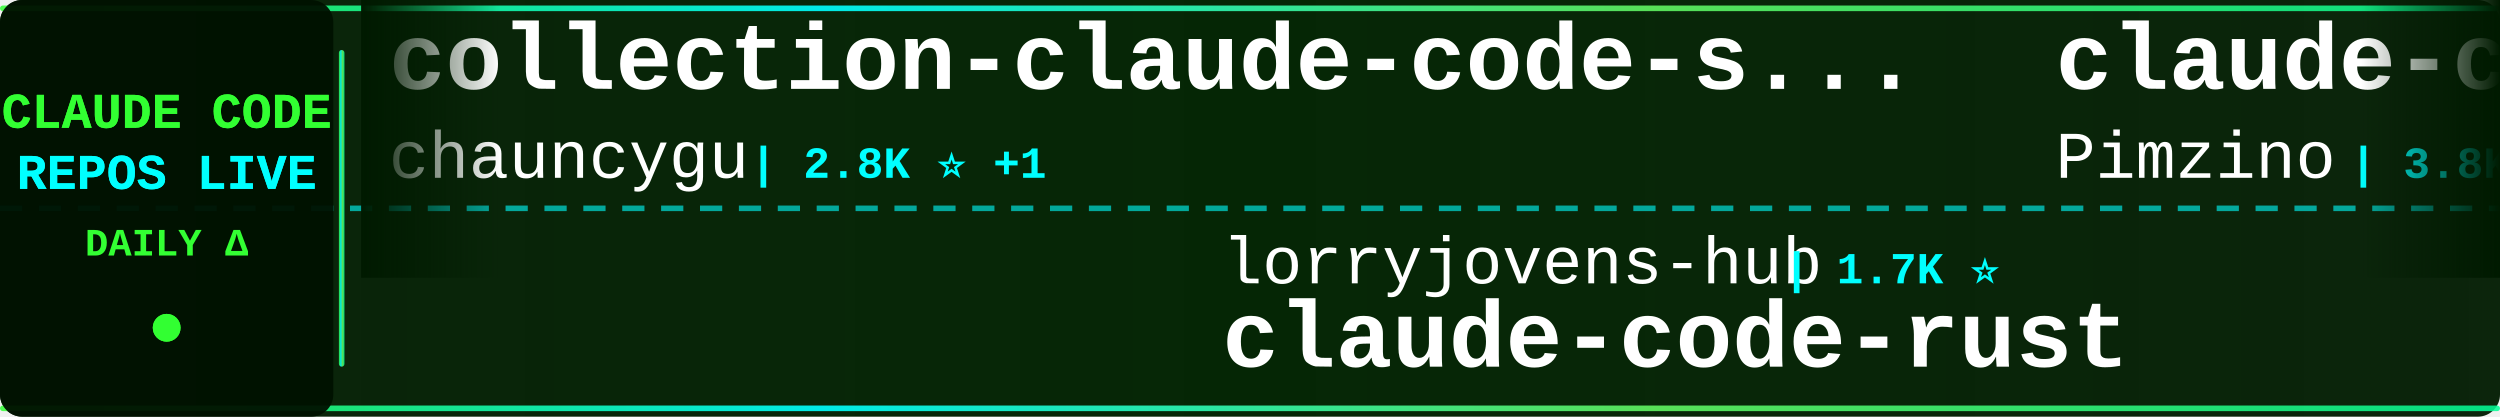
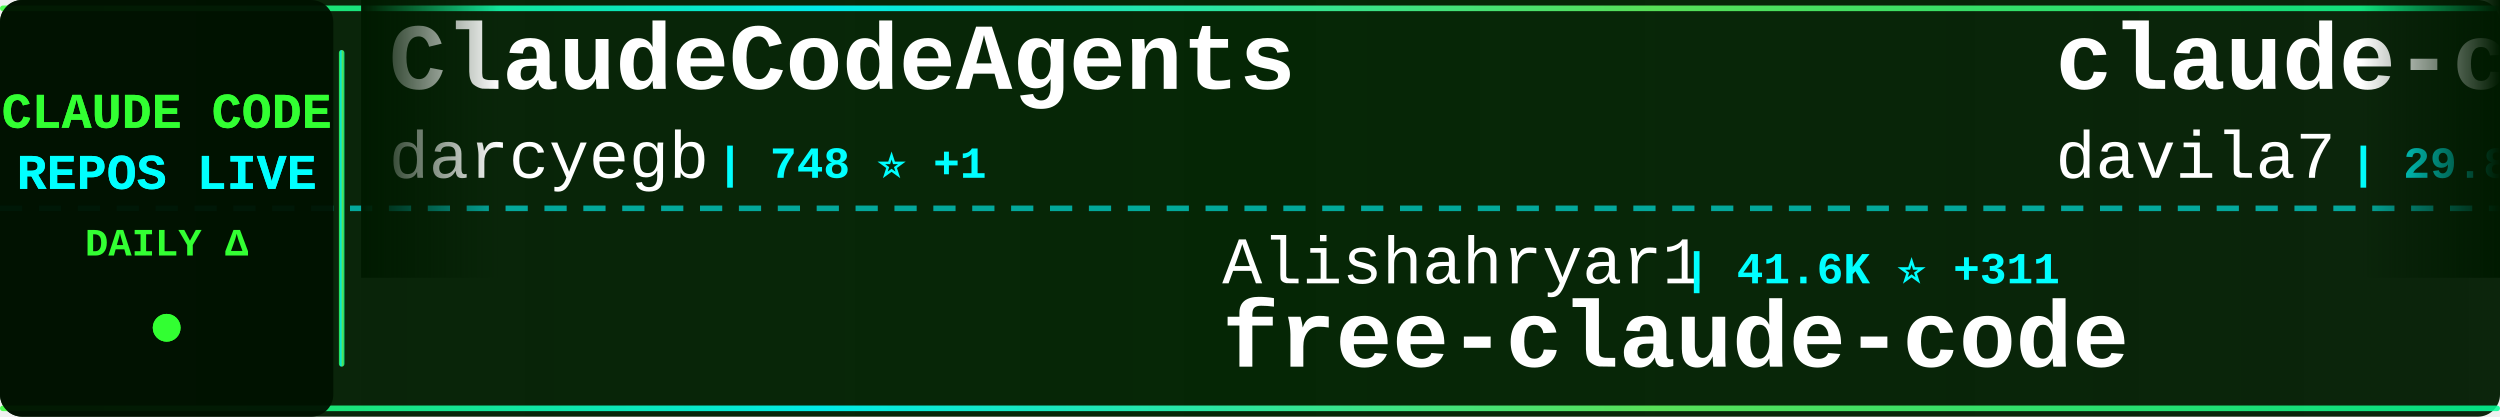
<svg xmlns="http://www.w3.org/2000/svg" width="900" height="150">
  <defs>
    <linearGradient id="tickerBg" x1="0%" y1="0%" x2="100%" y2="0%">
      <stop offset="0%" style="stop-color:#001a00;stop-opacity:0.95" />
      <stop offset="50%" style="stop-color:#002200;stop-opacity:0.98" />
      <stop offset="100%" style="stop-color:#001a00;stop-opacity:0.95" />
    </linearGradient>
    <linearGradient id="borderGrad" x1="0%" y1="0%" x2="100%" y2="0%">
      <stop offset="0%" style="stop-color:#33ff33;stop-opacity:0.85">
        <animate attributeName="stop-opacity" values="0.85;1;0.85" dur="2s" repeatCount="indefinite" />
      </stop>
      <stop offset="33%" style="stop-color:#00ffff;stop-opacity:0.9">
        <animate attributeName="stop-opacity" values="0.9;1;0.9" dur="2.2s" repeatCount="indefinite" />
      </stop>
      <stop offset="66%" style="stop-color:#66ff66;stop-opacity:0.85">
        <animate attributeName="stop-opacity" values="0.85;1;0.85" dur="1.8s" repeatCount="indefinite" />
      </stop>
      <stop offset="100%" style="stop-color:#00ff99;stop-opacity:0.85">
        <animate attributeName="stop-opacity" values="0.85;1;0.85" dur="2s" repeatCount="indefinite" />
      </stop>
    </linearGradient>
    <filter id="textGlow">
      <feGaussianBlur stdDeviation="0.1" result="coloredBlur" />
      <feMerge>
        <feMergeNode in="coloredBlur" />
        <feMergeNode in="SourceGraphic" />
      </feMerge>
    </filter>
    <filter id="metricGlow">
      <feGaussianBlur stdDeviation="0.2" result="coloredBlur" />
      <feMerge>
        <feMergeNode in="coloredBlur" />
        <feMergeNode in="SourceGraphic" />
      </feMerge>
    </filter>
    <linearGradient id="leftFade" x1="0%" y1="0%" x2="100%" y2="0%">
      <stop offset="0%" style="stop-color:#001a00;stop-opacity:1" />
      <stop offset="100%" style="stop-color:#001a00;stop-opacity:0" />
    </linearGradient>
    <linearGradient id="rightFade" x1="0%" y1="0%" x2="100%" y2="0%">
      <stop offset="0%" style="stop-color:#001a00;stop-opacity:0" />
      <stop offset="100%" style="stop-color:#001a00;stop-opacity:1" />
    </linearGradient>
  </defs>
  <rect width="900" height="150" fill="url(#tickerBg)" rx="8" />
  <rect x="0" y="2" width="900" height="2" fill="url(#borderGrad)" rx="1" />
  <rect x="0" y="146" width="900" height="2" fill="url(#borderGrad)" rx="1" />
  <line x1="0" y1="75" x2="900" y2="75" stroke="#00ffff" stroke-width="2" stroke-dasharray="8 6" opacity="0.6" />
  <rect x="0" y="0" width="120" height="150" fill="#001100" opacity="0.95" rx="8" />
  <text x="60" y="46" font-family="'Courier New', monospace" font-size="18" font-weight="bold" fill="#33ff33" text-anchor="middle" filter="url(#textGlow)">
    CLAUDE CODE
  </text>
  <text x="60" y="68" font-family="'Courier New', monospace" font-size="18" font-weight="bold" fill="#00ffff" text-anchor="middle" filter="url(#textGlow)">
    REPOS LIVE
  </text>
  <text x="60" y="92" font-family="'Courier New', monospace" font-size="14" font-weight="bold" fill="#33ff33" text-anchor="middle">
    DAILY Δ
  </text>
  <circle cx="60" cy="118" r="5" fill="#33ff33" filter="url(#metricGlow)">
    <animate attributeName="r" values="4;6;4" dur="1.5s" repeatCount="indefinite" />
    <animate attributeName="opacity" values="0.6;1;0.6" dur="1.5s" repeatCount="indefinite" />
  </circle>
  <rect x="122" y="18" width="2" height="114" fill="url(#borderGrad)" rx="1" />
  <clipPath id="tickerClip">
    <rect x="130" y="0" width="770" height="150" />
  </clipPath>
  <g clip-path="url(#tickerClip)">
    <g id="tickerItems">
      <animateTransform attributeName="transform" attributeType="XML" type="translate" from="0 0" to="-3000 0" dur="54s" repeatCount="indefinite" />
      <g transform="translate(0, 0)">
-         <text x="140" y="32" font-family="'Courier New', monospace" font-size="34" font-weight="bold" fill="#ffffff">collection-claude-code-s...</text>
-         <text x="140" y="64" font-family="'Courier New', monospace" font-size="24" font-weight="normal" fill="#ffffff" opacity="1.0">chauncygu</text>
-         <text x="270" y="64" font-family="'Courier New', monospace" font-size="16" font-weight="bold" fill="#00ffff"> | 2.8K ⭐ +1</text>
+         <text x="140" y="32" font-family="'Courier New', monospace" font-size="34" font-weight="bold" fill="#ffffff">ClaudeCodeAgents</text>
+         <text x="140" y="64" font-family="'Courier New', monospace" font-size="24" font-weight="normal" fill="#ffffff" opacity="1.0">darcyegb</text>
+         <text x="258" y="64" font-family="'Courier New', monospace" font-size="16" font-weight="bold" fill="#00ffff"> | 748 ⭐ +1</text>
      </g>
      <g transform="translate(300, 0)">
-         <text x="140" y="102" font-family="'Courier New', monospace" font-size="24" font-weight="normal" fill="#ffffff" opacity="1.0">lorryjovens-hub</text>
-         <text x="342" y="102" font-family="'Courier New', monospace" font-size="16" font-weight="bold" fill="#00ffff"> | 1.7K ⭐</text>
-         <text x="140" y="132" font-family="'Courier New', monospace" font-size="34" font-weight="bold" fill="#ffffff">claude-code-rust</text>
+         <text x="140" y="102" font-family="'Courier New', monospace" font-size="24" font-weight="normal" fill="#ffffff" opacity="1.0">Alishahryar1</text>
+         <text x="306" y="102" font-family="'Courier New', monospace" font-size="16" font-weight="bold" fill="#00ffff"> | 41.6K ⭐ +311</text>
+         <text x="140" y="132" font-family="'Courier New', monospace" font-size="34" font-weight="bold" fill="#ffffff">free-claude-code</text>
      </g>
      <g transform="translate(600, 0)">
-         <text x="140" y="32" font-family="'Courier New', monospace" font-size="34" font-weight="bold" fill="#ffffff">claude-code-spec-workflo...</text>
-         <text x="140" y="64" font-family="'Courier New', monospace" font-size="24" font-weight="normal" fill="#ffffff" opacity="1.0">Pimzino</text>
-         <text x="246" y="64" font-family="'Courier New', monospace" font-size="16" font-weight="bold" fill="#00ffff"> | 3.8K ⭐</text>
+         <text x="140" y="32" font-family="'Courier New', monospace" font-size="34" font-weight="bold" fill="#ffffff">claude-code-templates</text>
+         <text x="140" y="64" font-family="'Courier New', monospace" font-size="24" font-weight="normal" fill="#ffffff" opacity="1.0">davila7</text>
+         <text x="246" y="64" font-family="'Courier New', monospace" font-size="16" font-weight="bold" fill="#00ffff"> | 29.8K ⭐ +34</text>
      </g>
      <g transform="translate(900, 0)">
-         <text x="140" y="102" font-family="'Courier New', monospace" font-size="24" font-weight="normal" fill="#ffffff" opacity="1.0">feiskyer</text>
-         <text x="258" y="102" font-family="'Courier New', monospace" font-size="16" font-weight="bold" fill="#00ffff"> | 1.6K ⭐ +5</text>
-         <text x="140" y="132" font-family="'Courier New', monospace" font-size="34" font-weight="bold" fill="#ffffff">claude-code-settings</text>
+         <text x="140" y="102" font-family="'Courier New', monospace" font-size="24" font-weight="normal" fill="#ffffff" opacity="1.0">Yuyz0112</text>
+         <text x="258" y="102" font-family="'Courier New', monospace" font-size="16" font-weight="bold" fill="#00ffff"> | 2.4K ⭐</text>
+         <text x="140" y="132" font-family="'Courier New', monospace" font-size="34" font-weight="bold" fill="#ffffff">claude-code-reverse</text>
      </g>
      <g transform="translate(1200, 0)">
-         <text x="140" y="32" font-family="'Courier New', monospace" font-size="34" font-weight="bold" fill="#ffffff">Claude-code</text>
-         <text x="140" y="64" font-family="'Courier New', monospace" font-size="24" font-weight="normal" fill="#ffffff" opacity="1.0">zstmfhy</text>
-         <text x="246" y="64" font-family="'Courier New', monospace" font-size="16" font-weight="bold" fill="#00ffff"> | 190 ⭐</text>
+         <text x="140" y="32" font-family="'Courier New', monospace" font-size="34" font-weight="bold" fill="#ffffff">andrej-karpathy-skills</text>
+         <text x="140" y="64" font-family="'Courier New', monospace" font-size="24" font-weight="normal" fill="#ffffff" opacity="1.0">multica-ai</text>
+         <text x="282" y="64" font-family="'Courier New', monospace" font-size="16" font-weight="bold" fill="#00ffff"> | 195.1K ⭐ +423</text>
      </g>
      <g transform="translate(1500, 0)">
-         <text x="140" y="102" font-family="'Courier New', monospace" font-size="24" font-weight="normal" fill="#ffffff" opacity="1.0">777genius</text>
-         <text x="270" y="102" font-family="'Courier New', monospace" font-size="16" font-weight="bold" fill="#00ffff"> | 920 ⭐</text>
-         <text x="140" y="132" font-family="'Courier New', monospace" font-size="34" font-weight="bold" fill="#ffffff">claude-code-source-code</text>
+         <text x="140" y="102" font-family="'Courier New', monospace" font-size="24" font-weight="normal" fill="#ffffff" opacity="1.0">hangsman</text>
+         <text x="258" y="102" font-family="'Courier New', monospace" font-size="16" font-weight="bold" fill="#00ffff"> | 787 ⭐</text>
+         <text x="140" y="132" font-family="'Courier New', monospace" font-size="34" font-weight="bold" fill="#ffffff">claude-code-source</text>
      </g>
      <g transform="translate(1800, 0)">
-         <text x="140" y="32" font-family="'Courier New', monospace" font-size="34" font-weight="bold" fill="#ffffff">awesome-claude-code-tool...</text>
-         <text x="140" y="64" font-family="'Courier New', monospace" font-size="24" font-weight="normal" fill="#ffffff" opacity="1.0">rohitg00</text>
-         <text x="258" y="64" font-family="'Courier New', monospace" font-size="16" font-weight="bold" fill="#00ffff"> | 2.4K ⭐ +8</text>
+         <text x="140" y="32" font-family="'Courier New', monospace" font-size="34" font-weight="bold" fill="#ffffff">system_prompts_leaks</text>
+         <text x="140" y="64" font-family="'Courier New', monospace" font-size="24" font-weight="normal" fill="#ffffff" opacity="1.0">asgeirtj</text>
+         <text x="258" y="64" font-family="'Courier New', monospace" font-size="16" font-weight="bold" fill="#00ffff"> | 59.6K ⭐ +280</text>
      </g>
      <g transform="translate(2100, 0)">
-         <text x="140" y="102" font-family="'Courier New', monospace" font-size="24" font-weight="normal" fill="#ffffff" opacity="1.0">LING71671</text>
-         <text x="270" y="102" font-family="'Courier New', monospace" font-size="16" font-weight="bold" fill="#00ffff"> | 925 ⭐ +1</text>
-         <text x="140" y="132" font-family="'Courier New', monospace" font-size="34" font-weight="bold" fill="#ffffff">Open-ClaudeCode</text>
+         <text x="140" y="102" font-family="'Courier New', monospace" font-size="24" font-weight="normal" fill="#ffffff" opacity="1.0">centminmod</text>
+         <text x="282" y="102" font-family="'Courier New', monospace" font-size="16" font-weight="bold" fill="#00ffff"> | 2.5K ⭐ +5</text>
+         <text x="140" y="132" font-family="'Courier New', monospace" font-size="34" font-weight="bold" fill="#ffffff">my-claude-code-setup</text>
      </g>
      <g transform="translate(2400, 0)">
        <text x="140" y="32" font-family="'Courier New', monospace" font-size="34" font-weight="bold" fill="#ffffff">claude-code-infrastructu...</text>
        <text x="140" y="64" font-family="'Courier New', monospace" font-size="24" font-weight="normal" fill="#ffffff" opacity="1.0">diet103</text>
-         <text x="246" y="64" font-family="'Courier New', monospace" font-size="16" font-weight="bold" fill="#00ffff"> | 10.0K ⭐ +11</text>
+         <text x="246" y="64" font-family="'Courier New', monospace" font-size="16" font-weight="bold" fill="#00ffff"> | 10.0K ⭐ +6</text>
      </g>
      <g transform="translate(2700, 0)">
-         <text x="140" y="102" font-family="'Courier New', monospace" font-size="24" font-weight="normal" fill="#ffffff" opacity="1.0">JrCx7scC</text>
-         <text x="258" y="102" font-family="'Courier New', monospace" font-size="16" font-weight="bold" fill="#00ffff"> | 371 ⭐</text>
+         <text x="140" y="102" font-family="'Courier New', monospace" font-size="24" font-weight="normal" fill="#ffffff" opacity="1.0">AprilNEA</text>
+         <text x="258" y="102" font-family="'Courier New', monospace" font-size="16" font-weight="bold" fill="#00ffff"> | 392 ⭐</text>
        <text x="140" y="132" font-family="'Courier New', monospace" font-size="34" font-weight="bold" fill="#ffffff">claude-code-source</text>
      </g>
      <g transform="translate(3000, 0)">
-         <text x="140" y="32" font-family="'Courier New', monospace" font-size="34" font-weight="bold" fill="#ffffff">collection-claude-code-s...</text>
-         <text x="140" y="64" font-family="'Courier New', monospace" font-size="24" font-weight="normal" fill="#ffffff" opacity="1.0">chauncygu</text>
-         <text x="270" y="64" font-family="'Courier New', monospace" font-size="16" font-weight="bold" fill="#00ffff"> | 2.8K ⭐ +1</text>
+         <text x="140" y="32" font-family="'Courier New', monospace" font-size="34" font-weight="bold" fill="#ffffff">ClaudeCodeAgents</text>
+         <text x="140" y="64" font-family="'Courier New', monospace" font-size="24" font-weight="normal" fill="#ffffff" opacity="1.0">darcyegb</text>
+         <text x="258" y="64" font-family="'Courier New', monospace" font-size="16" font-weight="bold" fill="#00ffff"> | 748 ⭐ +1</text>
      </g>
      <g transform="translate(3300, 0)">
-         <text x="140" y="102" font-family="'Courier New', monospace" font-size="24" font-weight="normal" fill="#ffffff" opacity="1.0">lorryjovens-hub</text>
-         <text x="342" y="102" font-family="'Courier New', monospace" font-size="16" font-weight="bold" fill="#00ffff"> | 1.7K ⭐</text>
-         <text x="140" y="132" font-family="'Courier New', monospace" font-size="34" font-weight="bold" fill="#ffffff">claude-code-rust</text>
+         <text x="140" y="102" font-family="'Courier New', monospace" font-size="24" font-weight="normal" fill="#ffffff" opacity="1.0">Alishahryar1</text>
+         <text x="306" y="102" font-family="'Courier New', monospace" font-size="16" font-weight="bold" fill="#00ffff"> | 41.6K ⭐ +311</text>
+         <text x="140" y="132" font-family="'Courier New', monospace" font-size="34" font-weight="bold" fill="#ffffff">free-claude-code</text>
      </g>
      <g transform="translate(3600, 0)">
-         <text x="140" y="32" font-family="'Courier New', monospace" font-size="34" font-weight="bold" fill="#ffffff">claude-code-spec-workflo...</text>
-         <text x="140" y="64" font-family="'Courier New', monospace" font-size="24" font-weight="normal" fill="#ffffff" opacity="1.0">Pimzino</text>
-         <text x="246" y="64" font-family="'Courier New', monospace" font-size="16" font-weight="bold" fill="#00ffff"> | 3.8K ⭐</text>
+         <text x="140" y="32" font-family="'Courier New', monospace" font-size="34" font-weight="bold" fill="#ffffff">claude-code-templates</text>
+         <text x="140" y="64" font-family="'Courier New', monospace" font-size="24" font-weight="normal" fill="#ffffff" opacity="1.0">davila7</text>
+         <text x="246" y="64" font-family="'Courier New', monospace" font-size="16" font-weight="bold" fill="#00ffff"> | 29.8K ⭐ +34</text>
      </g>
      <g transform="translate(3900, 0)">
-         <text x="140" y="102" font-family="'Courier New', monospace" font-size="24" font-weight="normal" fill="#ffffff" opacity="1.0">feiskyer</text>
-         <text x="258" y="102" font-family="'Courier New', monospace" font-size="16" font-weight="bold" fill="#00ffff"> | 1.6K ⭐ +5</text>
-         <text x="140" y="132" font-family="'Courier New', monospace" font-size="34" font-weight="bold" fill="#ffffff">claude-code-settings</text>
+         <text x="140" y="102" font-family="'Courier New', monospace" font-size="24" font-weight="normal" fill="#ffffff" opacity="1.0">Yuyz0112</text>
+         <text x="258" y="102" font-family="'Courier New', monospace" font-size="16" font-weight="bold" fill="#00ffff"> | 2.4K ⭐</text>
+         <text x="140" y="132" font-family="'Courier New', monospace" font-size="34" font-weight="bold" fill="#ffffff">claude-code-reverse</text>
      </g>
    </g>
  </g>
  <rect x="130" y="0" width="50" height="100" fill="url(#leftFade)" />
  <rect x="850" y="0" width="50" height="100" fill="url(#rightFade)" />
</svg>
